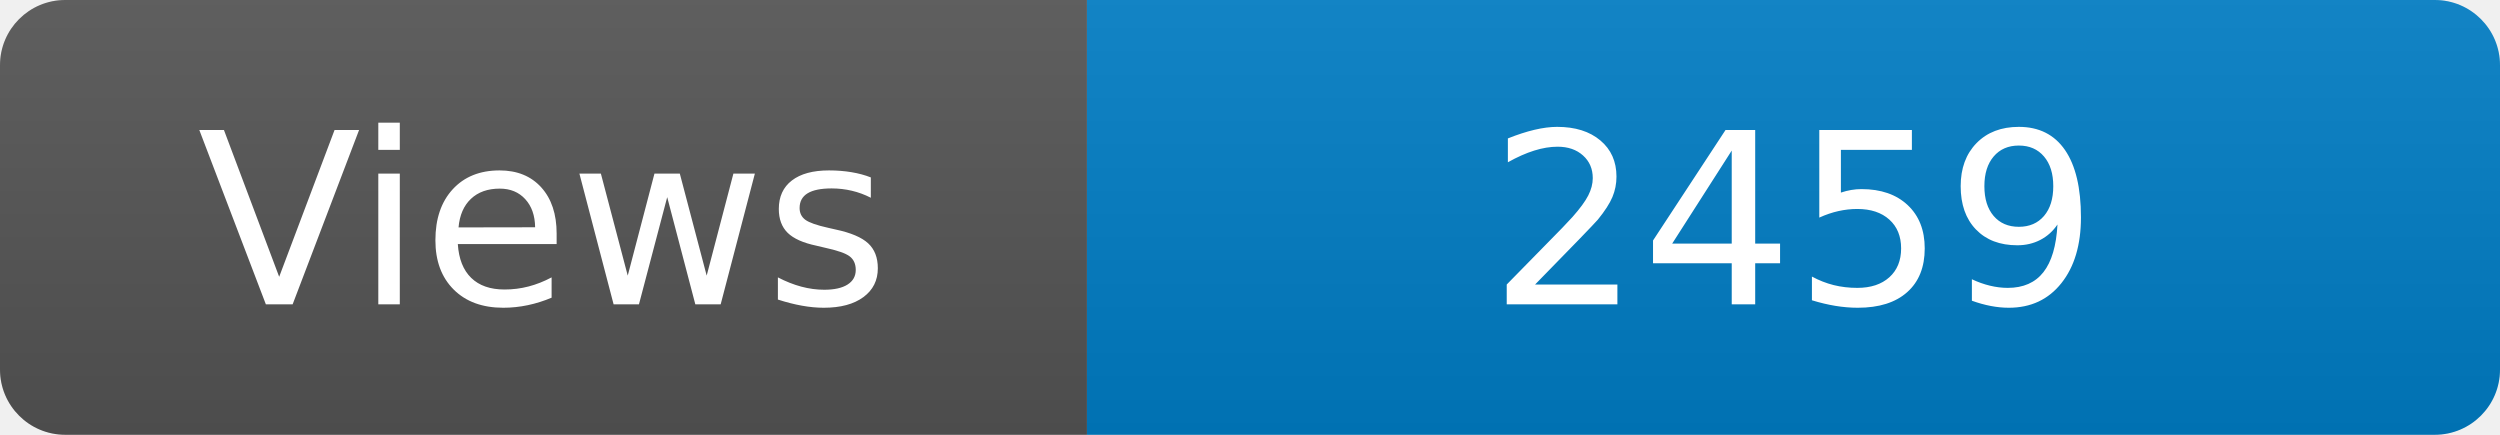
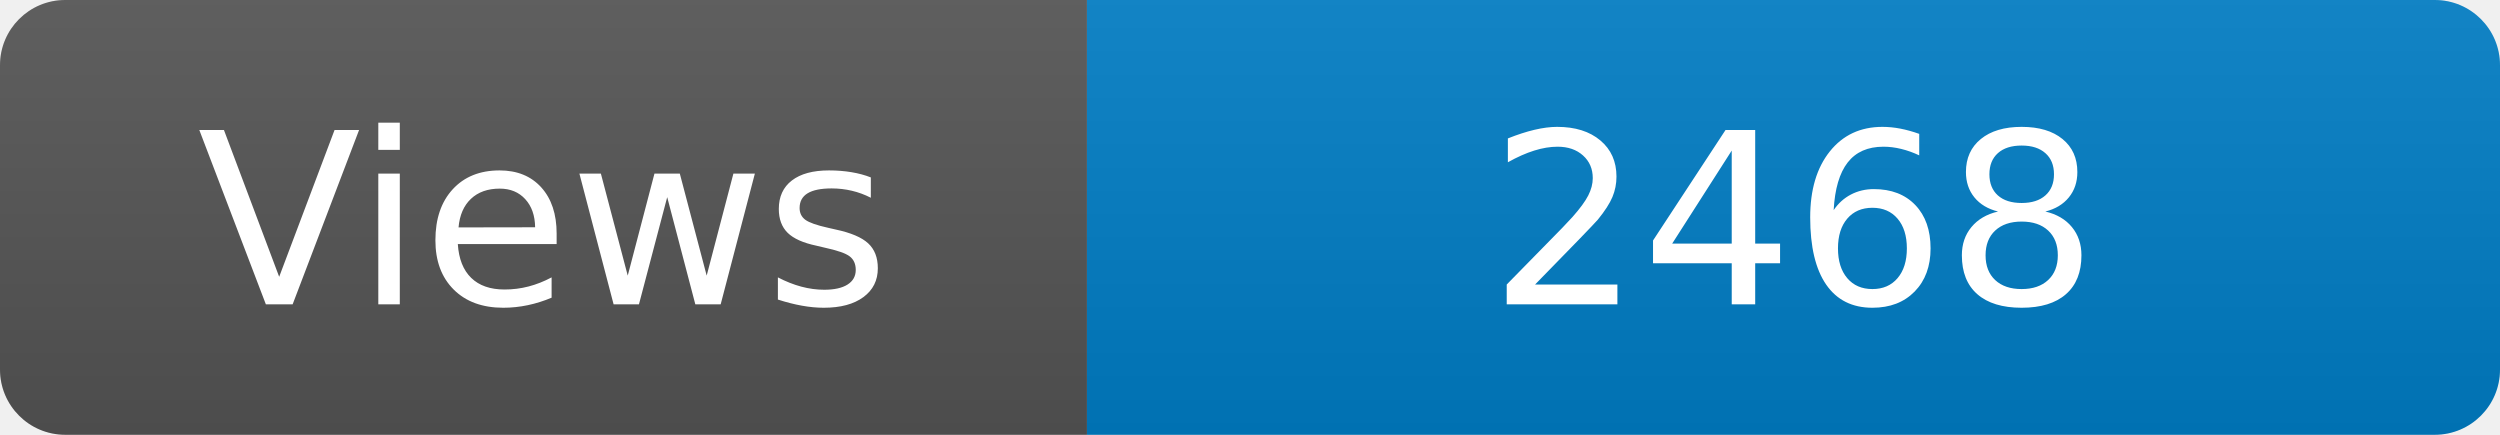
<svg xmlns="http://www.w3.org/2000/svg" width="115" height="20" role="img" aria-label="Maintained?: yes">
  <linearGradient id="s" x2="0" y2="100%">
    <stop offset="0" stop-color="#bbb" stop-opacity=".1" />
    <stop offset="1" stop-opacity=".1" />
  </linearGradient>
  <clipPath id="r">
    <rect width="115" height="20" rx="3" fill="#fff" />
  </clipPath>
  <g clip-path="url(#r)">
    <rect width="50" height="20" fill="#555" />
    <rect x="50" width="160" height="20" fill="#007ec6" />
    <rect width="115" height="20" fill="url(#s)" />
  </g>
  <g fill="#fff" text-anchor="middle" font-family="Verdana,Geneva,DejaVu Sans,sans-serif" font-size="110">
    <text x="250" y="140" transform="scale(.1)" fill="#fff">Views</text>
-     <text x="825" y="140" transform="scale(.1)" fill="#fff">2459</text>
+     <text x="825" y="140" transform="scale(.1)" fill="#fff">2468</text>
  </g>
</svg>
